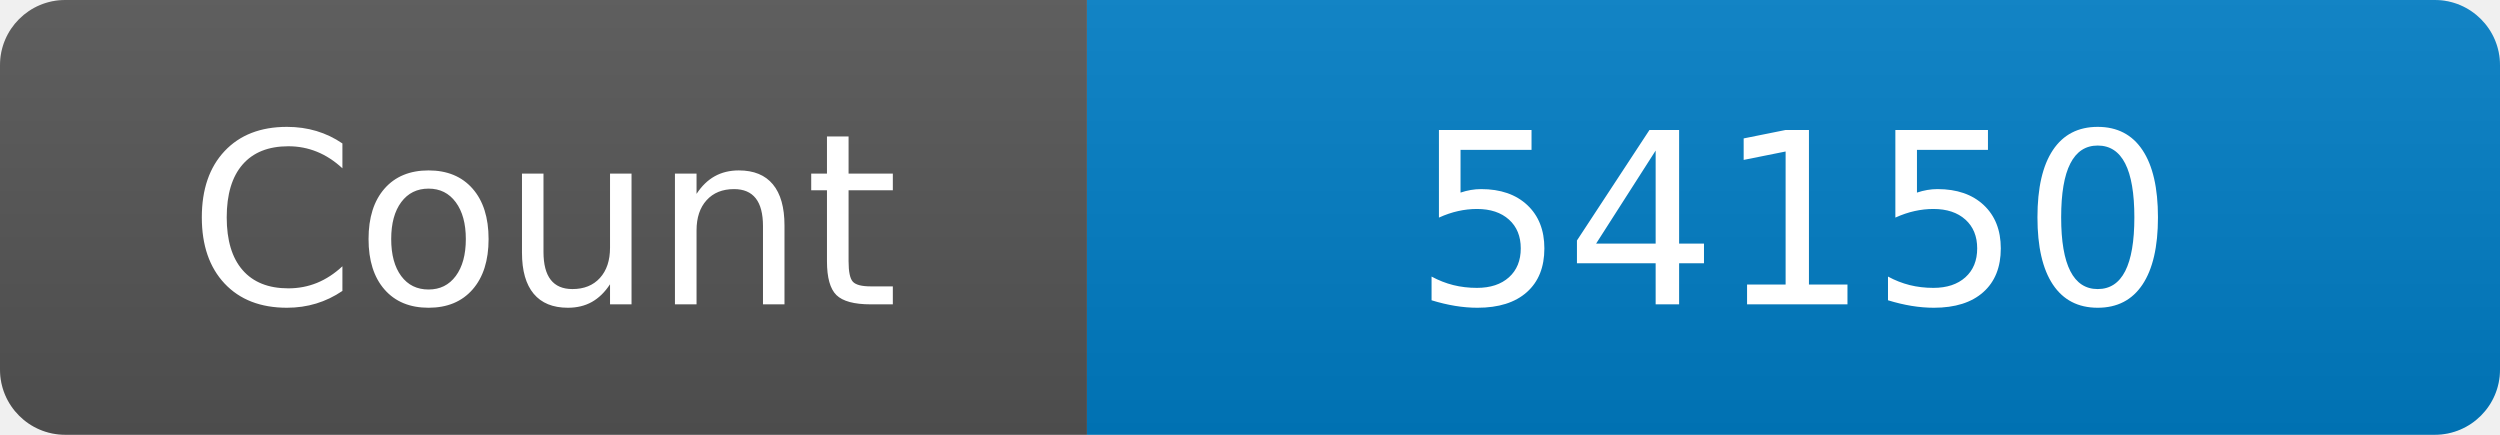
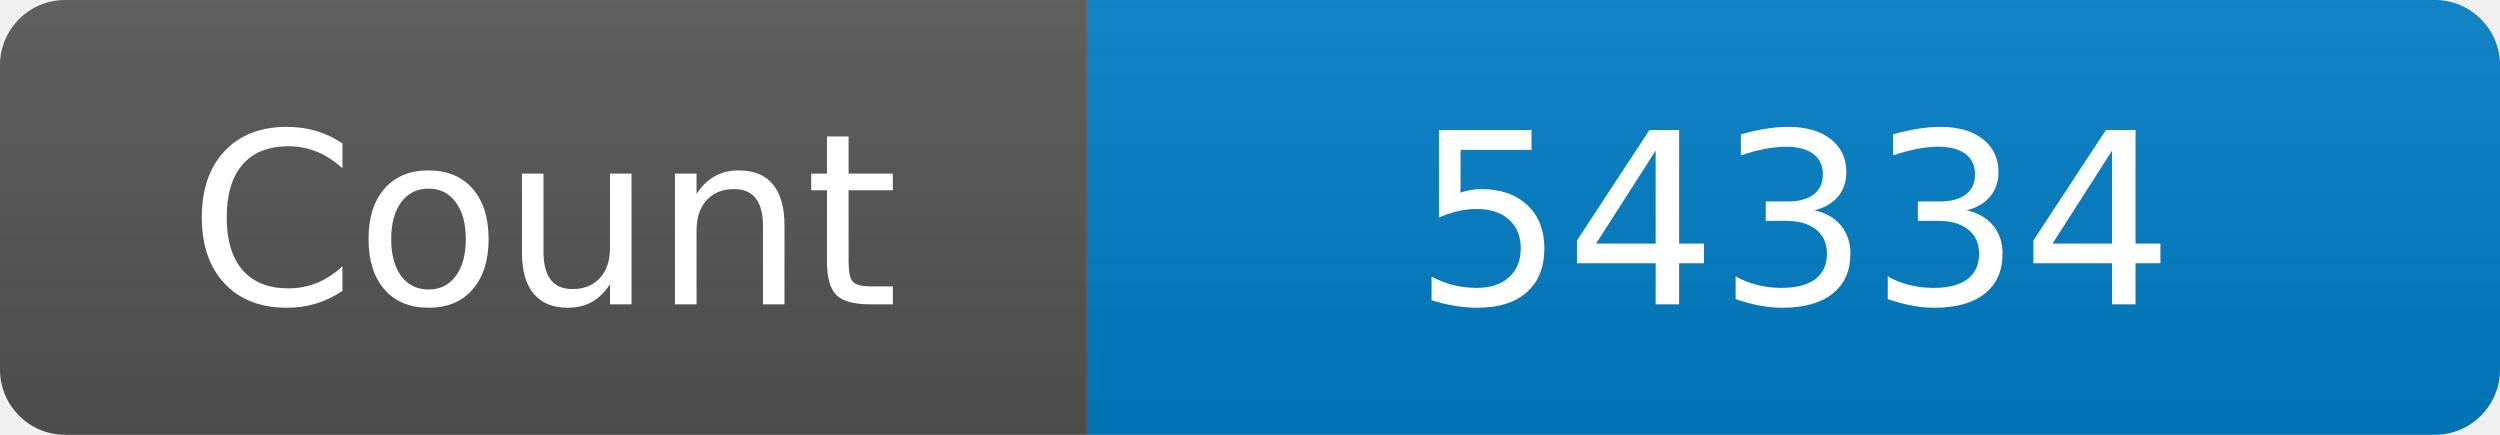
<svg xmlns="http://www.w3.org/2000/svg" width="115" height="20" role="img" aria-label="Maintained?: yes">
  <linearGradient id="s" x2="0" y2="100%">
    <stop offset="0" stop-color="#bbb" stop-opacity=".1" />
    <stop offset="1" stop-opacity=".1" />
  </linearGradient>
  <clipPath id="r">
    <rect width="115" height="20" rx="3" fill="#fff" />
  </clipPath>
  <g clip-path="url(#r)">
    <rect width="50" height="20" fill="#555" />
    <rect x="50" width="160" height="20" fill="#007ec6" />
    <rect width="115" height="20" fill="url(#s)" />
  </g>
  <g fill="#fff" text-anchor="middle" font-family="Verdana,Geneva,DejaVu Sans,sans-serif" font-size="110">
    <text x="250" y="140" transform="scale(.1)" fill="#fff">Count</text>
-     <text x="825" y="140" transform="scale(.1)" fill="#fff">54150</text>
+     <text x="825" y="140" transform="scale(.1)" fill="#fff">54334</text>
  </g>
</svg>
